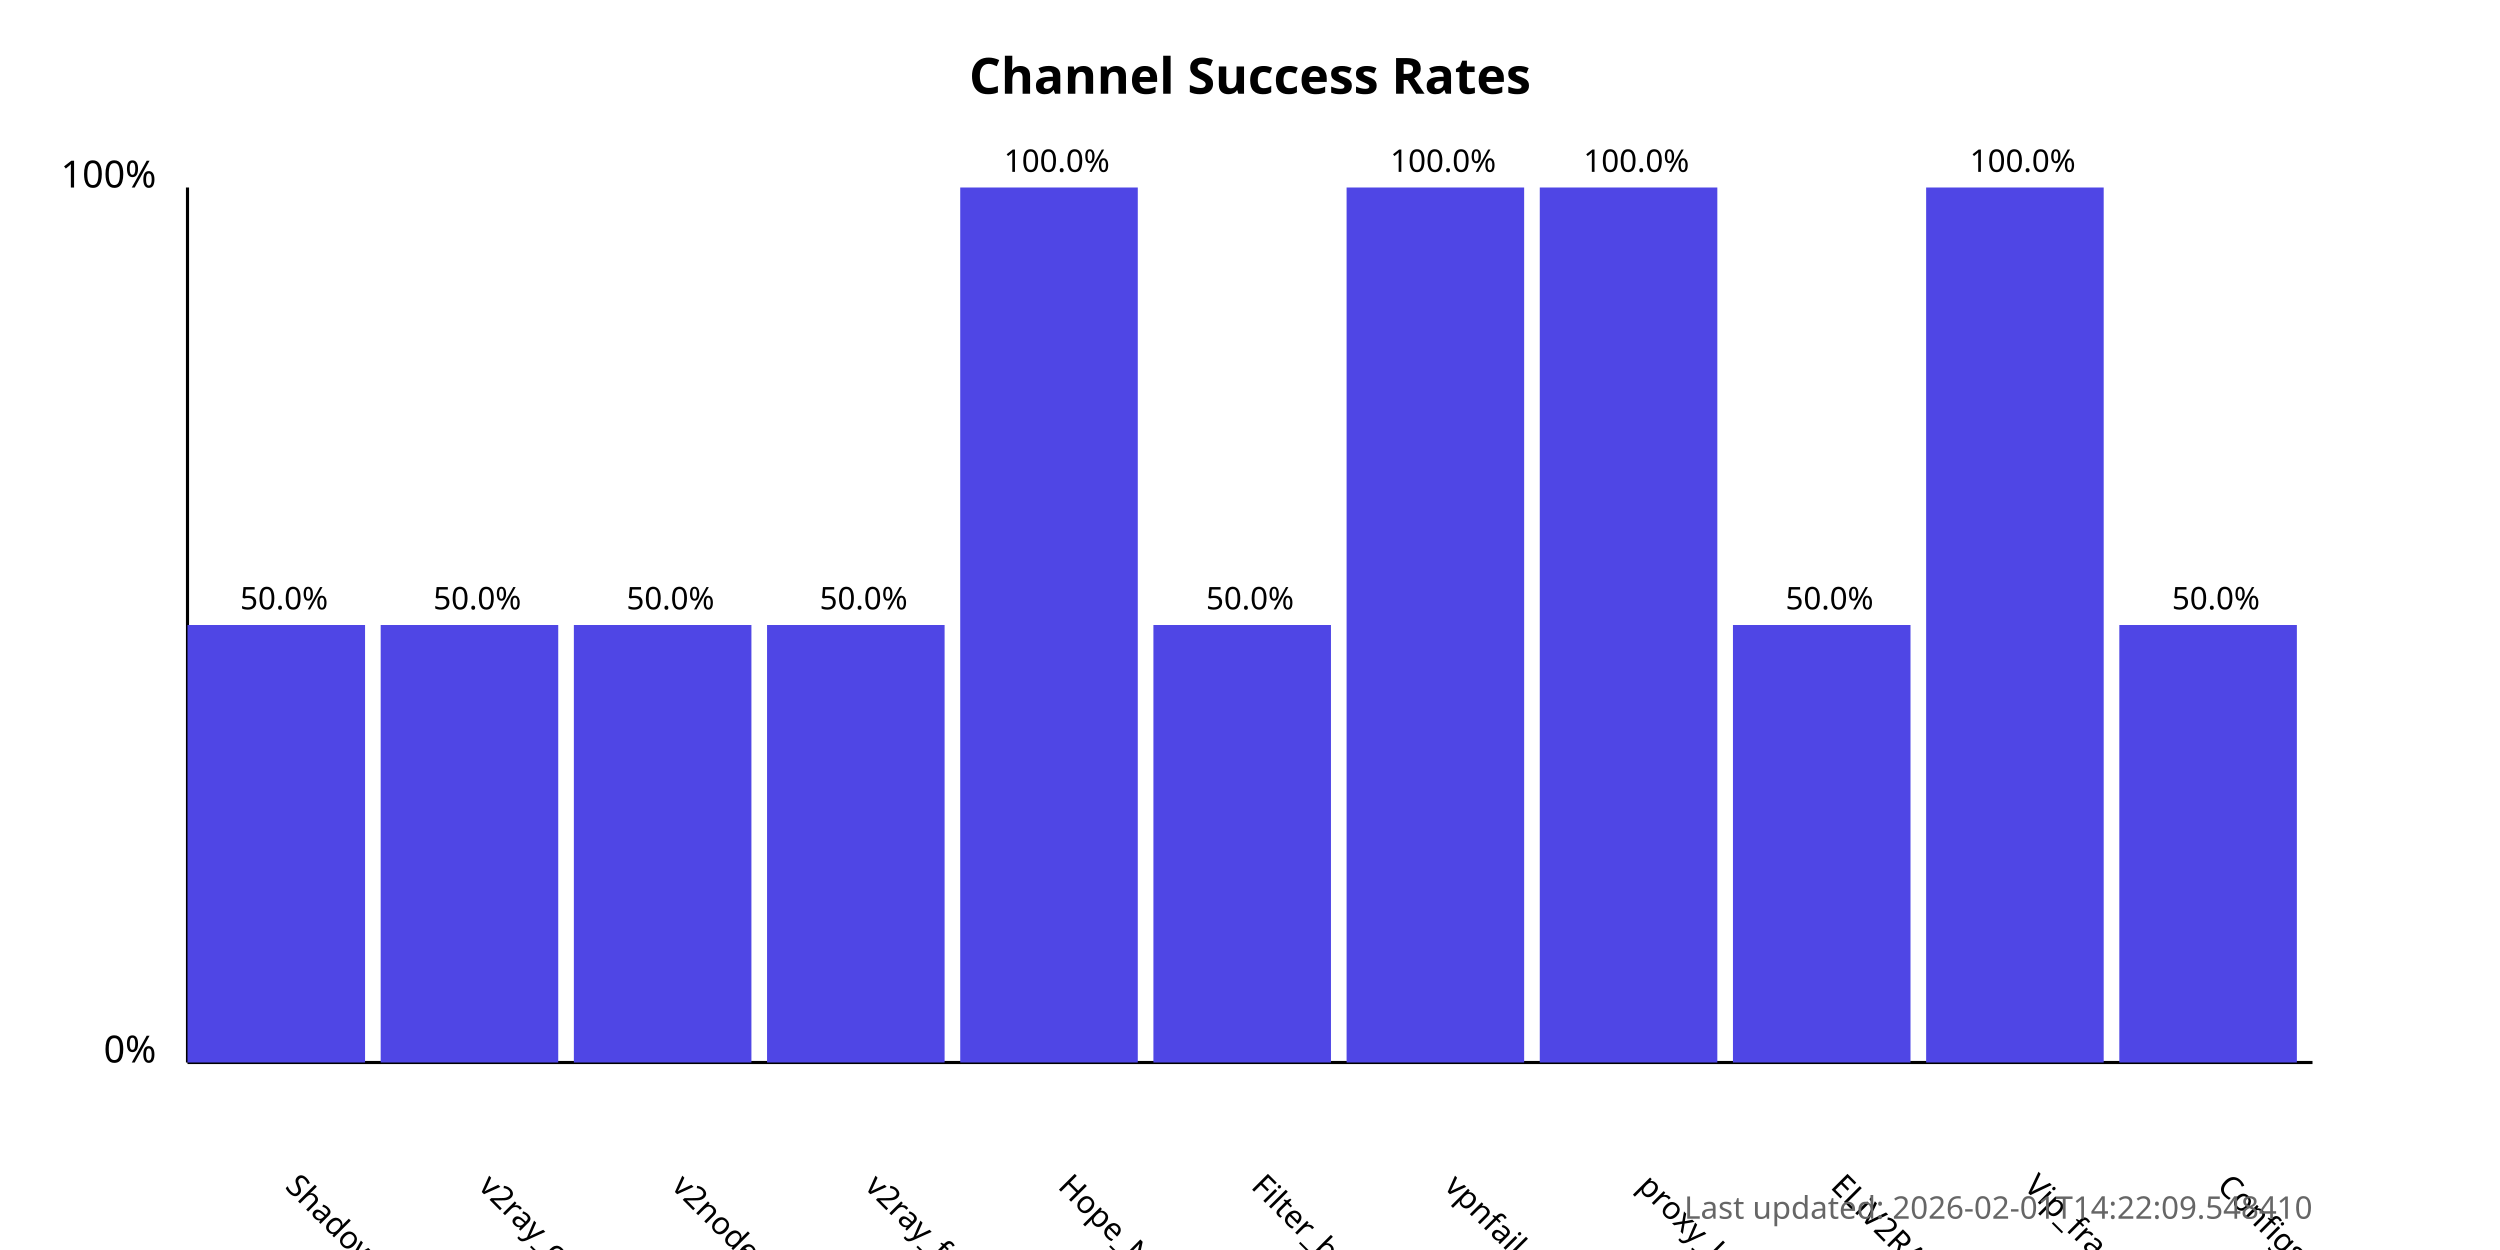
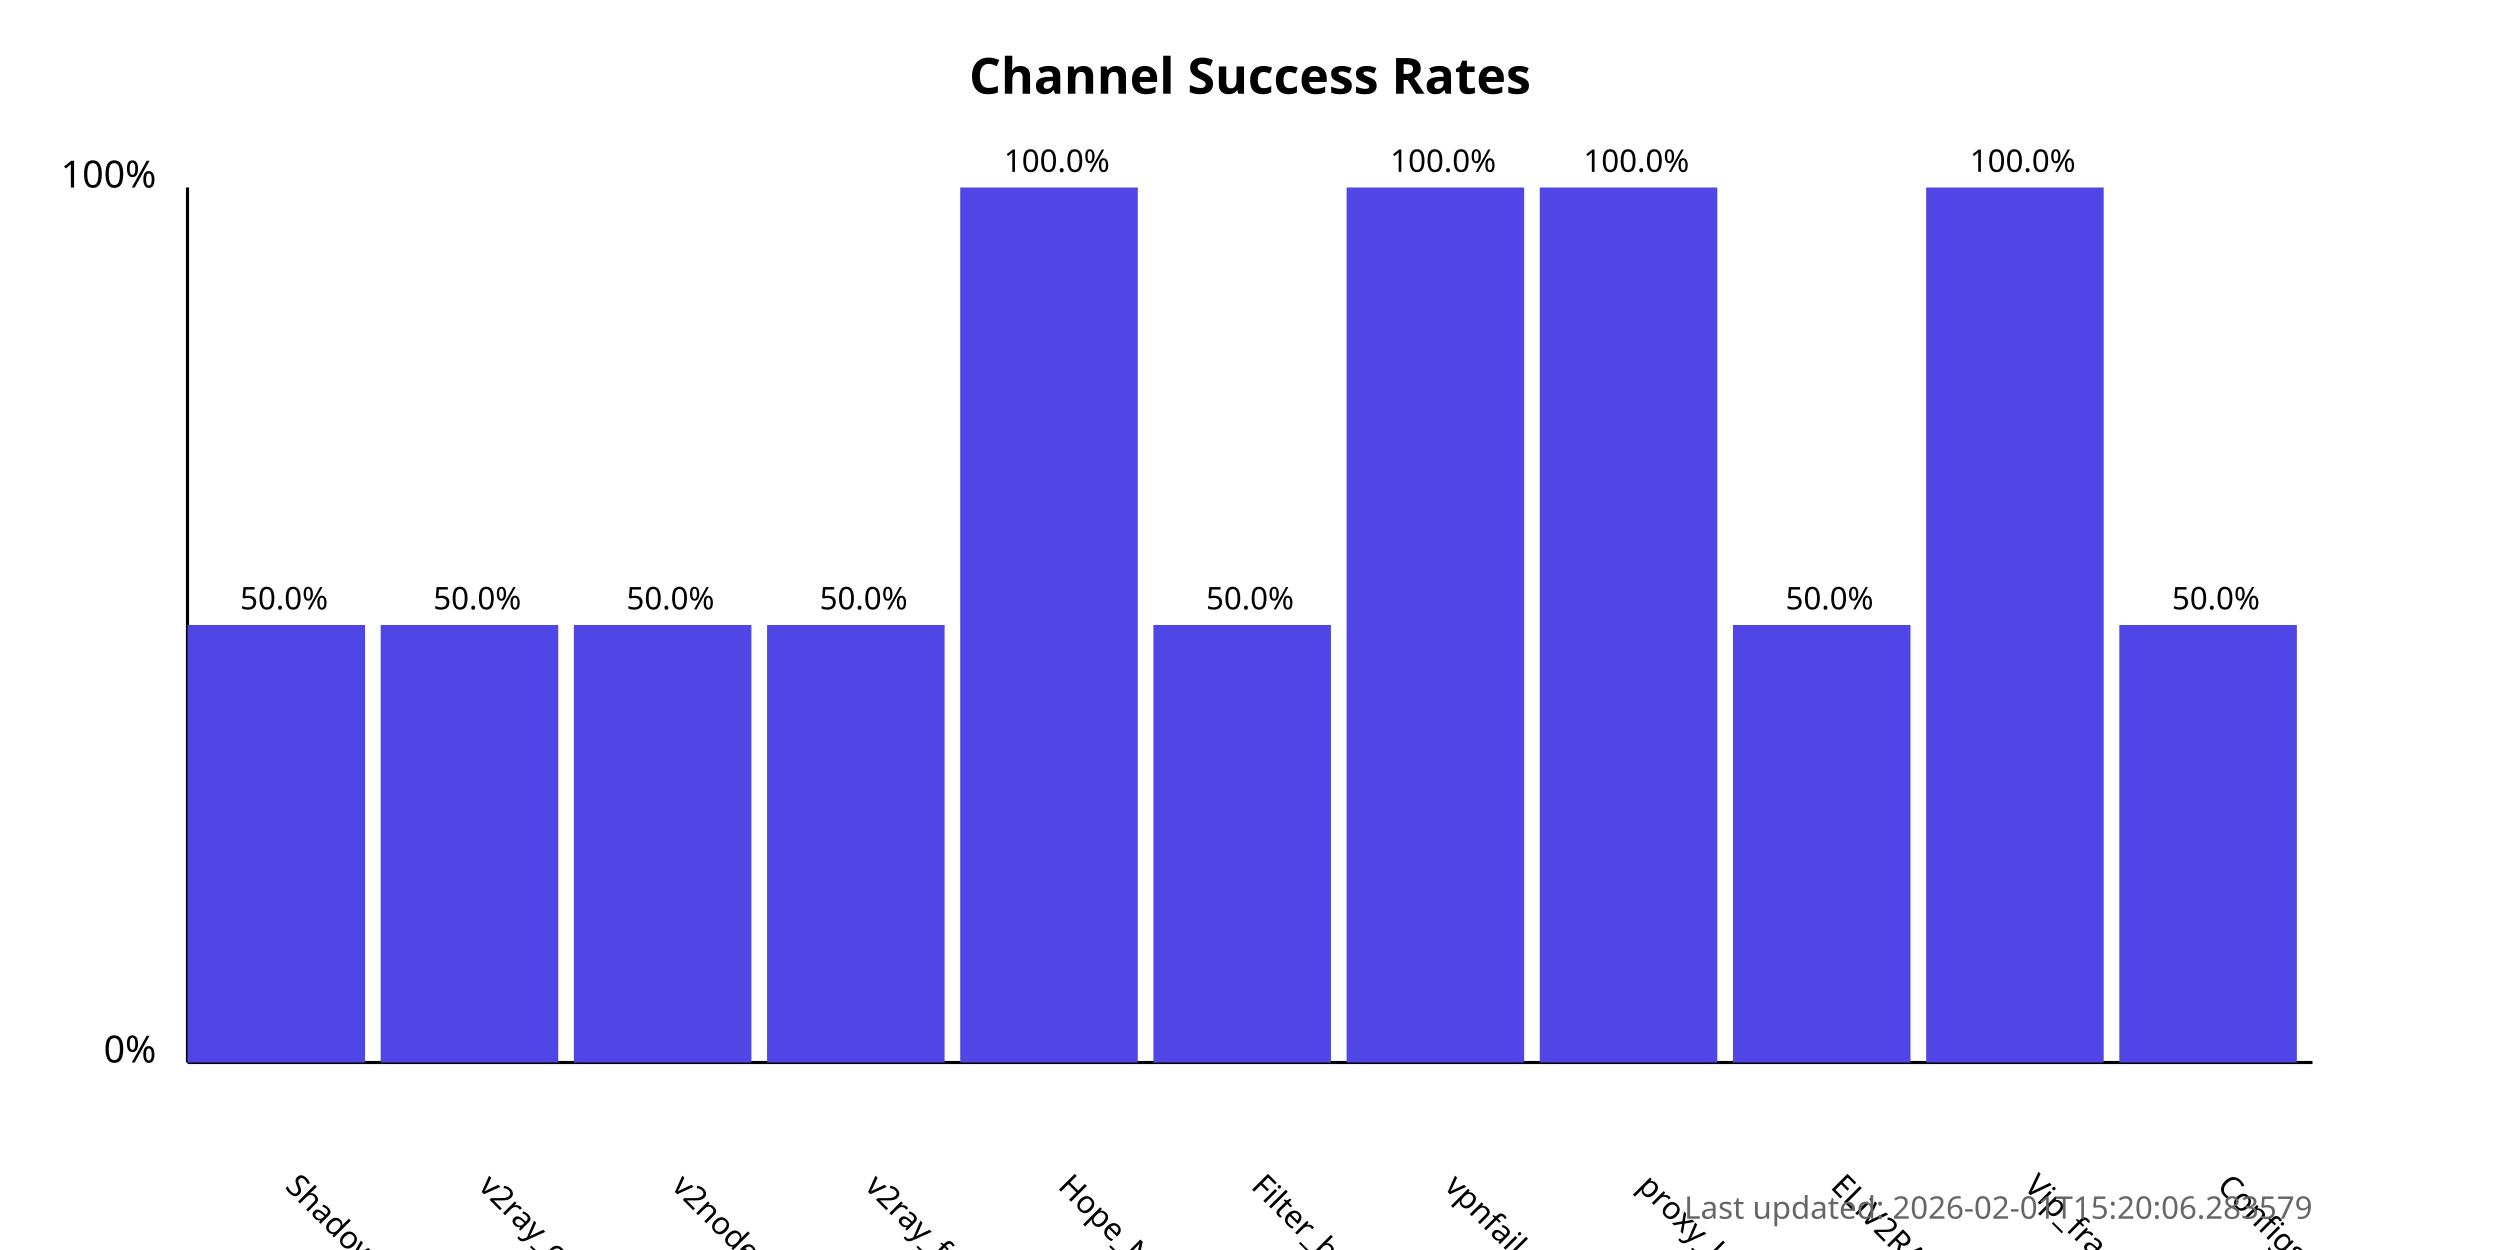
<svg xmlns="http://www.w3.org/2000/svg" width="800" height="400">
  <style>
            .chart-title { font: bold 16px sans-serif; }
            .axis-label { font: 12px sans-serif; }
            .tick-label { font: 10px sans-serif; }
            .bar { fill: #4f46e5; }
            .bar:hover { fill: #6366f1; }
            .timestamp { font: 10px sans-serif; fill: #666; }
        </style>
  <text x="400.0" y="30" text-anchor="middle" class="chart-title">
            Channel Success Rates
        </text>
  <line x1="60" y1="340" x2="60" y2="60" stroke="black" stroke-width="1" />
  <line x1="60" y1="340" x2="740" y2="340" stroke="black" stroke-width="1" />
  <text x="50" y="340" text-anchor="end" class="axis-label">0%</text>
  <text x="50" y="60" text-anchor="end" class="axis-label">100%</text>
  <g>
    <rect x="60" y="200.0" width="56.818" height="140.0" class="bar" />
    <text x="90.909" y="380" transform="rotate(45, 90.90909, 380)" text-anchor="start" class="tick-label">
                ShadowProxy66
            </text>
    <text x="90.909" y="195.0" text-anchor="middle" class="tick-label">
                50.0%
            </text>
  </g>
  <g>
    <rect x="121.818" y="200.0" width="56.818" height="140.0" class="bar" />
    <text x="152.727" y="380" transform="rotate(45, 152.7273, 380)" text-anchor="start" class="tick-label">
                v2ray_configs_pool
            </text>
    <text x="152.727" y="195.0" text-anchor="middle" class="tick-label">
                50.0%
            </text>
  </g>
  <g>
    <rect x="183.636" y="200.0" width="56.818" height="140.0" class="bar" />
    <text x="214.545" y="380" transform="rotate(45, 214.5455, 380)" text-anchor="start" class="tick-label">
                v2nodes
            </text>
    <text x="214.545" y="195.0" text-anchor="middle" class="tick-label">
                50.0%
            </text>
  </g>
  <g>
    <rect x="245.455" y="200.0" width="56.818" height="140.0" class="bar" />
    <text x="276.364" y="380" transform="rotate(45, 276.3636, 380)" text-anchor="start" class="tick-label">
                v2ray_free_conf
            </text>
    <text x="276.364" y="195.0" text-anchor="middle" class="tick-label">
                50.0%
            </text>
  </g>
  <g>
    <rect x="307.273" y="60.0" width="56.818" height="280.0" class="bar" />
    <text x="338.182" y="380" transform="rotate(45, 338.1818, 380)" text-anchor="start" class="tick-label">
                Hope_Net
            </text>
    <text x="338.182" y="55.0" text-anchor="middle" class="tick-label">
                100.0%
            </text>
  </g>
  <g>
    <rect x="369.091" y="200.0" width="56.818" height="140.0" class="bar" />
    <text x="400.0" y="380" transform="rotate(45, 400.0, 380)" text-anchor="start" class="tick-label">
                Filter_breaker
            </text>
    <text x="400.0" y="195.0" text-anchor="middle" class="tick-label">
                50.0%
            </text>
  </g>
  <g>
    <rect x="430.909" y="60.0" width="56.818" height="280.0" class="bar" />
    <text x="461.818" y="380" transform="rotate(45, 461.8182, 380)" text-anchor="start" class="tick-label">
                vpnfail_vless
            </text>
    <text x="461.818" y="55.0" text-anchor="middle" class="tick-label">
                100.0%
            </text>
  </g>
  <g>
    <rect x="492.727" y="60.0" width="56.818" height="280.0" class="bar" />
    <text x="523.636" y="380" transform="rotate(45, 523.6364, 380)" text-anchor="start" class="tick-label">
                proxy_kafee
            </text>
    <text x="523.636" y="55.0" text-anchor="middle" class="tick-label">
                100.0%
            </text>
  </g>
  <g>
    <rect x="554.545" y="200.0" width="56.818" height="140.0" class="bar" />
    <text x="585.455" y="380" transform="rotate(45, 585.4545, 380)" text-anchor="start" class="tick-label">
                ELiV2RAY
            </text>
    <text x="585.455" y="195.0" text-anchor="middle" class="tick-label">
                50.0%
            </text>
  </g>
  <g>
    <rect x="616.364" y="60.0" width="56.818" height="280.0" class="bar" />
    <text x="647.273" y="380" transform="rotate(45, 647.2727, 380)" text-anchor="start" class="tick-label">
                Vip_fragment_v2ray
            </text>
    <text x="647.273" y="55.0" text-anchor="middle" class="tick-label">
                100.0%
            </text>
  </g>
  <g>
    <rect x="678.182" y="200.0" width="56.818" height="140.0" class="bar" />
    <text x="709.091" y="380" transform="rotate(45, 709.0909, 380)" text-anchor="start" class="tick-label">
                ConfigsHubPlus
            </text>
    <text x="709.091" y="195.0" text-anchor="middle" class="tick-label">
                50.0%
            </text>
  </g>
  <text x="740" y="390" text-anchor="end" class="timestamp">
-             Last updated: 2026-02-01T14:22:09.548410
+             Last updated: 2026-02-01T15:20:06.283579
        </text>
</svg>
